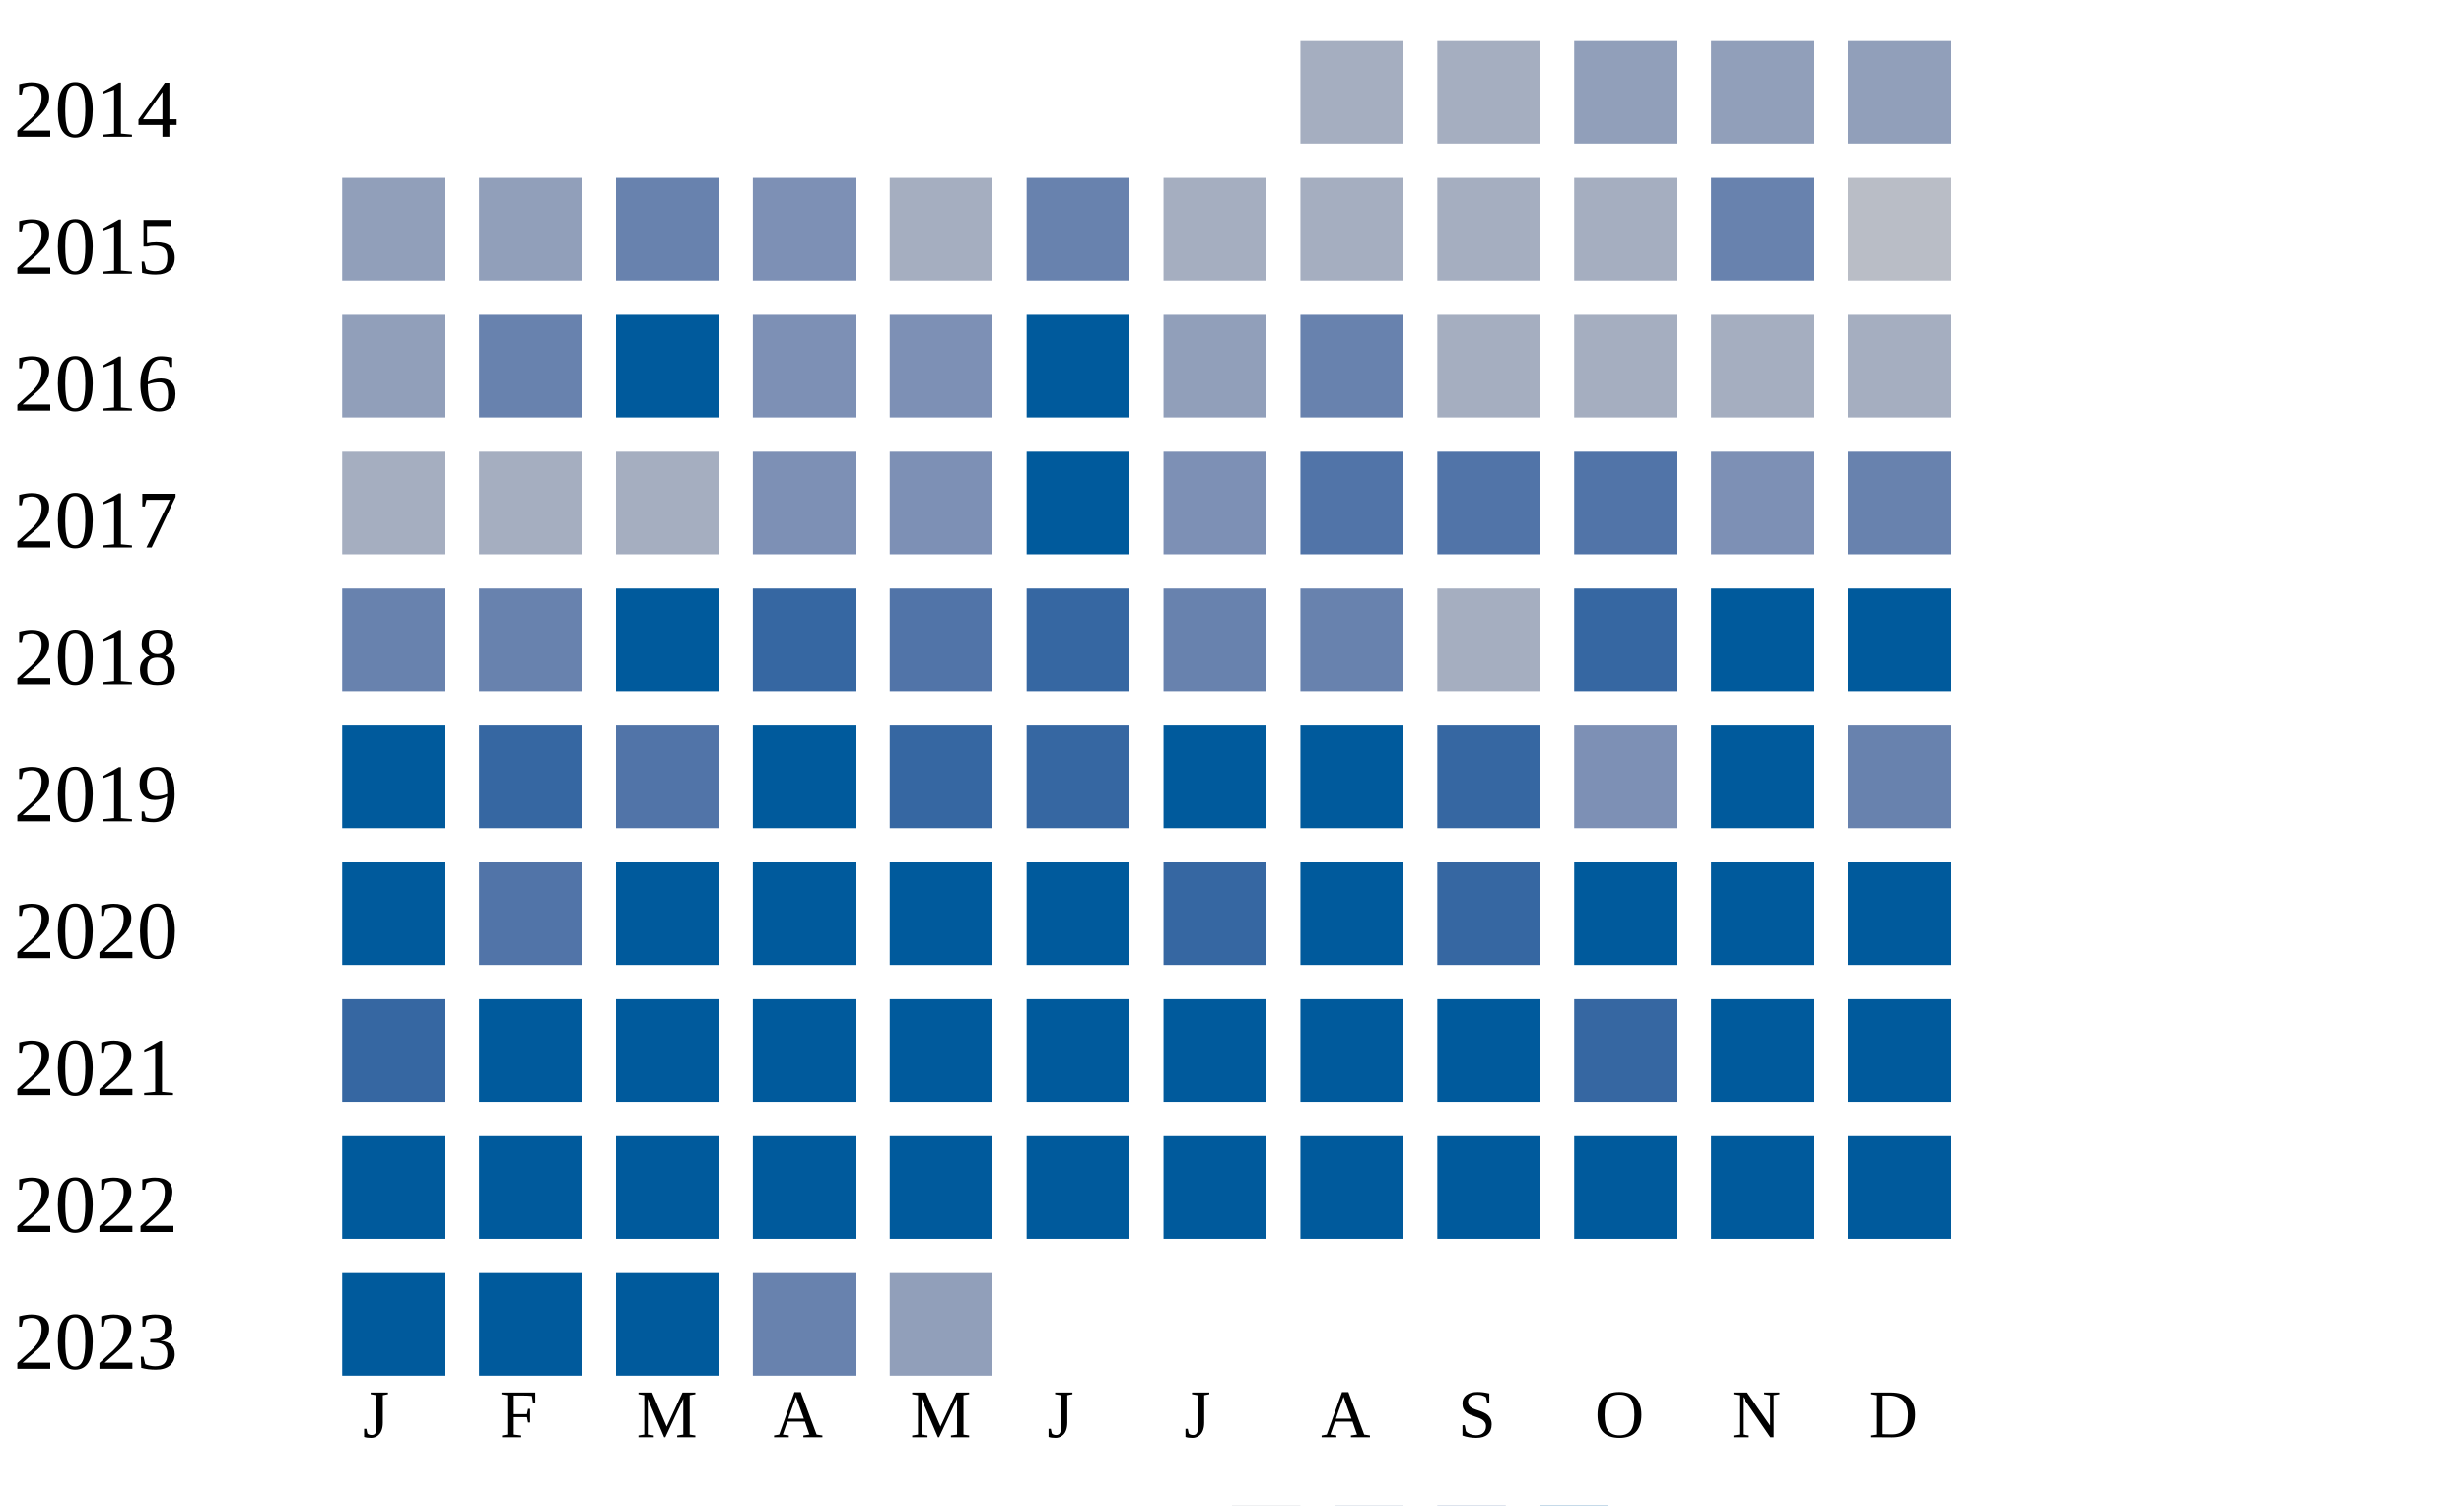
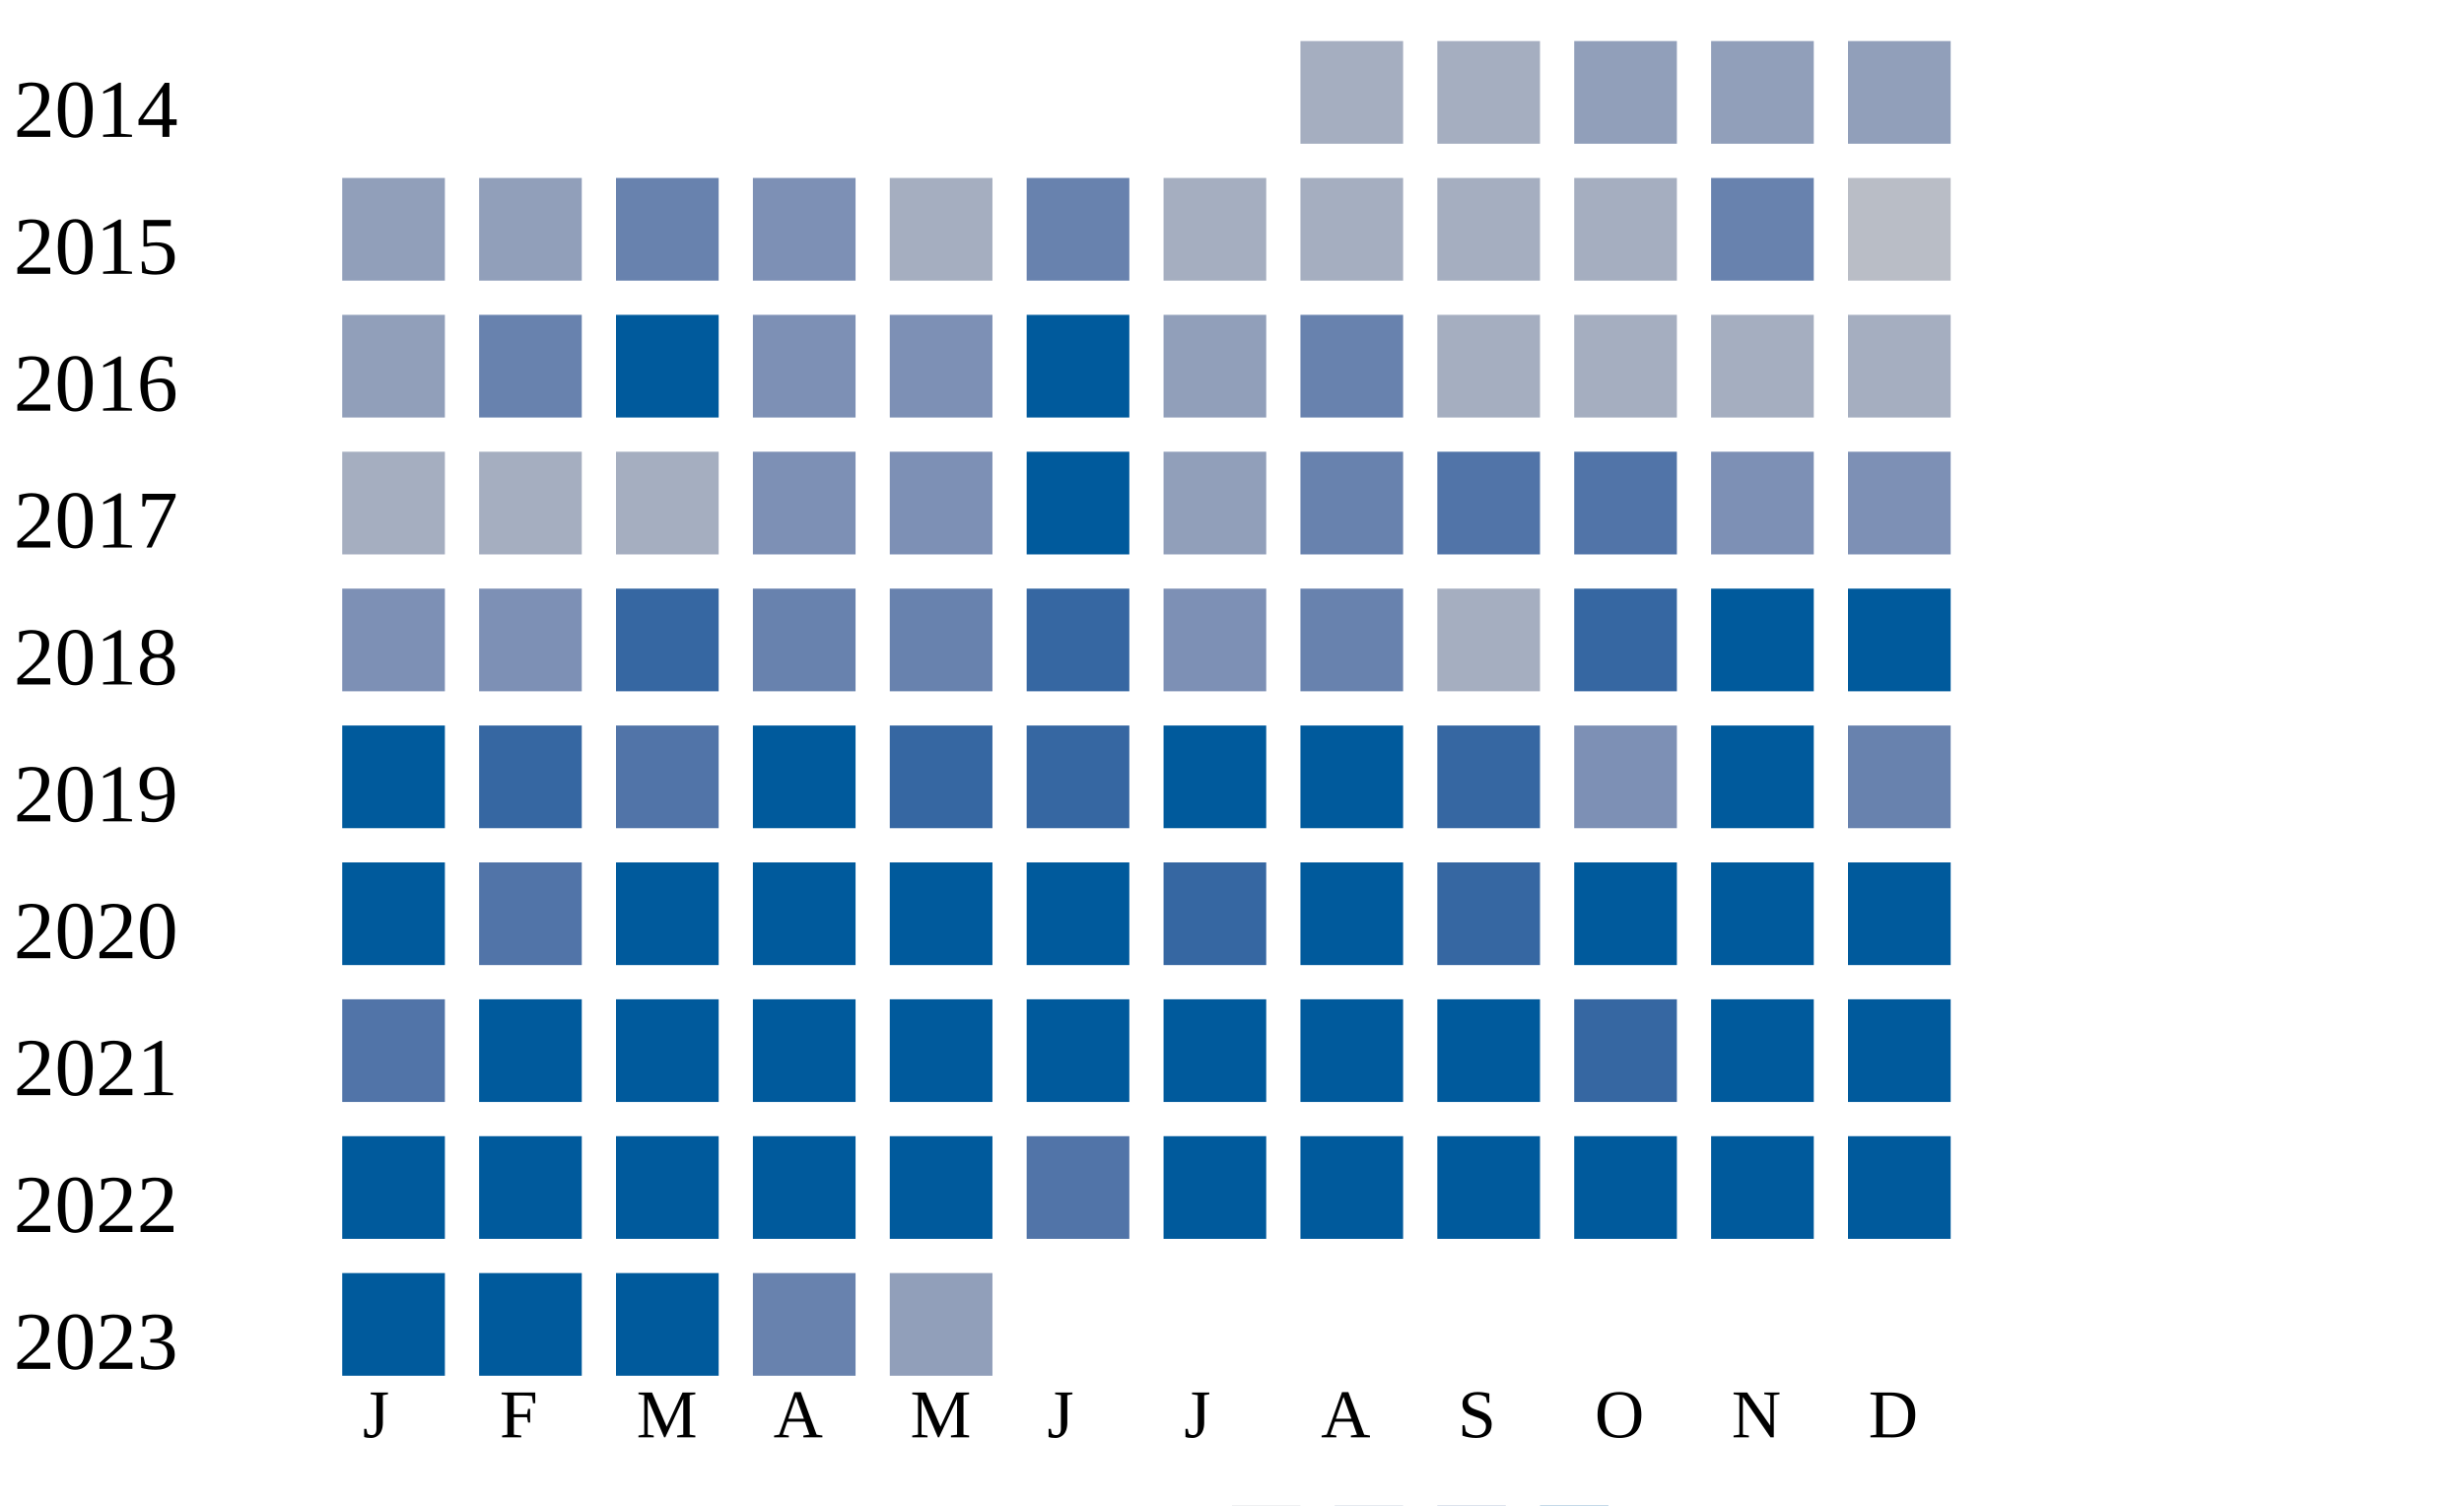
<svg xmlns="http://www.w3.org/2000/svg" width="360" height="220">
  <g transform="translate(0 0)">
    <text x="2" y="20">2014</text>
    <rect x="190" y="6" width="15" height="15" fill="#a5aec0" />
    <rect x="210" y="6" width="15" height="15" fill="#a5aec0" />
    <rect x="230" y="6" width="15" height="15" fill="#919fba" />
    <rect x="250" y="6" width="15" height="15" fill="#919fba" />
    <rect x="270" y="6" width="15" height="15" fill="#919fba" />
  </g>
  <g transform="translate(0 20)">
    <text x="2" y="20">2015</text>
    <rect x="50" y="6" width="15" height="15" fill="#919fba" />
    <rect x="70" y="6" width="15" height="15" fill="#919fba" />
    <rect x="90" y="6" width="15" height="15" fill="#6882ae" />
    <rect x="110" y="6" width="15" height="15" fill="#7d90b5" />
    <rect x="130" y="6" width="15" height="15" fill="#a5aec0" />
    <rect x="150" y="6" width="15" height="15" fill="#6882ae" />
    <rect x="170" y="6" width="15" height="15" fill="#a5aec0" />
    <rect x="190" y="6" width="15" height="15" fill="#a5aec0" />
    <rect x="210" y="6" width="15" height="15" fill="#a5aec0" />
    <rect x="230" y="6" width="15" height="15" fill="#a5aec0" />
    <rect x="250" y="6" width="15" height="15" fill="#6882ae" />
    <rect x="270" y="6" width="15" height="15" fill="#b9bdc6" />
  </g>
  <g transform="translate(0 40)">
    <text x="2" y="20">2016</text>
    <rect x="50" y="6" width="15" height="15" fill="#919fba" />
    <rect x="70" y="6" width="15" height="15" fill="#6882ae" />
    <rect x="90" y="6" width="15" height="15" fill="#005a9c" />
    <rect x="110" y="6" width="15" height="15" fill="#7d90b5" />
    <rect x="130" y="6" width="15" height="15" fill="#7d90b5" />
    <rect x="150" y="6" width="15" height="15" fill="#005a9c" />
    <rect x="170" y="6" width="15" height="15" fill="#919fba" />
    <rect x="190" y="6" width="15" height="15" fill="#6882ae" />
    <rect x="210" y="6" width="15" height="15" fill="#a5aec0" />
    <rect x="230" y="6" width="15" height="15" fill="#a5aec0" />
    <rect x="250" y="6" width="15" height="15" fill="#a5aec0" />
    <rect x="270" y="6" width="15" height="15" fill="#a5aec0" />
  </g>
  <g transform="translate(0 60)">
    <text x="2" y="20">2017</text>
    <rect x="50" y="6" width="15" height="15" fill="#a5aec0" />
    <rect x="70" y="6" width="15" height="15" fill="#a5aec0" />
    <rect x="90" y="6" width="15" height="15" fill="#a5aec0" />
    <rect x="110" y="6" width="15" height="15" fill="#7d90b5" />
    <rect x="130" y="6" width="15" height="15" fill="#7d90b5" />
    <rect x="150" y="6" width="15" height="15" fill="#005a9c" />
-     <rect x="170" y="6" width="15" height="15" fill="#7d90b5" />
-     <rect x="190" y="6" width="15" height="15" fill="#5174a8" />
+     <rect x="170" y="6" width="15" height="15" fill="#919fba" />
+     <rect x="190" y="6" width="15" height="15" fill="#6882ae" />
    <rect x="210" y="6" width="15" height="15" fill="#5174a8" />
    <rect x="230" y="6" width="15" height="15" fill="#5174a8" />
    <rect x="250" y="6" width="15" height="15" fill="#7d90b5" />
-     <rect x="270" y="6" width="15" height="15" fill="#6882ae" />
+     <rect x="270" y="6" width="15" height="15" fill="#7d90b5" />
  </g>
  <g transform="translate(0 80)">
    <text x="2" y="20">2018</text>
-     <rect x="50" y="6" width="15" height="15" fill="#6882ae" />
-     <rect x="70" y="6" width="15" height="15" fill="#6882ae" />
-     <rect x="90" y="6" width="15" height="15" fill="#005a9c" />
-     <rect x="110" y="6" width="15" height="15" fill="#3667a2" />
-     <rect x="130" y="6" width="15" height="15" fill="#5174a8" />
+     <rect x="50" y="6" width="15" height="15" fill="#7d90b5" />
+     <rect x="70" y="6" width="15" height="15" fill="#7d90b5" />
+     <rect x="90" y="6" width="15" height="15" fill="#3667a2" />
+     <rect x="110" y="6" width="15" height="15" fill="#6882ae" />
+     <rect x="130" y="6" width="15" height="15" fill="#6882ae" />
    <rect x="150" y="6" width="15" height="15" fill="#3667a2" />
-     <rect x="170" y="6" width="15" height="15" fill="#6882ae" />
+     <rect x="170" y="6" width="15" height="15" fill="#7d90b5" />
    <rect x="190" y="6" width="15" height="15" fill="#6882ae" />
    <rect x="210" y="6" width="15" height="15" fill="#a5aec0" />
    <rect x="230" y="6" width="15" height="15" fill="#3667a2" />
    <rect x="250" y="6" width="15" height="15" fill="#005a9c" />
    <rect x="270" y="6" width="15" height="15" fill="#005a9c" />
  </g>
  <g transform="translate(0 100)">
    <text x="2" y="20">2019</text>
    <rect x="50" y="6" width="15" height="15" fill="#005a9c" />
    <rect x="70" y="6" width="15" height="15" fill="#3667a2" />
    <rect x="90" y="6" width="15" height="15" fill="#5174a8" />
    <rect x="110" y="6" width="15" height="15" fill="#005a9c" />
    <rect x="130" y="6" width="15" height="15" fill="#3667a2" />
    <rect x="150" y="6" width="15" height="15" fill="#3667a2" />
    <rect x="170" y="6" width="15" height="15" fill="#005a9c" />
    <rect x="190" y="6" width="15" height="15" fill="#005a9c" />
    <rect x="210" y="6" width="15" height="15" fill="#3667a2" />
    <rect x="230" y="6" width="15" height="15" fill="#7d90b5" />
    <rect x="250" y="6" width="15" height="15" fill="#005a9c" />
    <rect x="270" y="6" width="15" height="15" fill="#6882ae" />
  </g>
  <g transform="translate(0 120)">
    <text x="2" y="20">2020</text>
    <rect x="50" y="6" width="15" height="15" fill="#005a9c" />
    <rect x="70" y="6" width="15" height="15" fill="#5174a8" />
    <rect x="90" y="6" width="15" height="15" fill="#005a9c" />
    <rect x="110" y="6" width="15" height="15" fill="#005a9c" />
    <rect x="130" y="6" width="15" height="15" fill="#005a9c" />
    <rect x="150" y="6" width="15" height="15" fill="#005a9c" />
    <rect x="170" y="6" width="15" height="15" fill="#3667a2" />
    <rect x="190" y="6" width="15" height="15" fill="#005a9c" />
    <rect x="210" y="6" width="15" height="15" fill="#3667a2" />
    <rect x="230" y="6" width="15" height="15" fill="#005a9c" />
    <rect x="250" y="6" width="15" height="15" fill="#005a9c" />
    <rect x="270" y="6" width="15" height="15" fill="#005a9c" />
  </g>
  <g transform="translate(0 140)">
    <text x="2" y="20">2021</text>
-     <rect x="50" y="6" width="15" height="15" fill="#3667a2" />
+     <rect x="50" y="6" width="15" height="15" fill="#5174a8" />
    <rect x="70" y="6" width="15" height="15" fill="#005a9c" />
    <rect x="90" y="6" width="15" height="15" fill="#005a9c" />
    <rect x="110" y="6" width="15" height="15" fill="#005a9c" />
    <rect x="130" y="6" width="15" height="15" fill="#005a9c" />
    <rect x="150" y="6" width="15" height="15" fill="#005a9c" />
    <rect x="170" y="6" width="15" height="15" fill="#005a9c" />
    <rect x="190" y="6" width="15" height="15" fill="#005a9c" />
    <rect x="210" y="6" width="15" height="15" fill="#005a9c" />
    <rect x="230" y="6" width="15" height="15" fill="#3667a2" />
    <rect x="250" y="6" width="15" height="15" fill="#005a9c" />
    <rect x="270" y="6" width="15" height="15" fill="#005a9c" />
  </g>
  <g transform="translate(0 160)">
    <text x="2" y="20">2022</text>
    <rect x="50" y="6" width="15" height="15" fill="#005a9c" />
    <rect x="70" y="6" width="15" height="15" fill="#005a9c" />
    <rect x="90" y="6" width="15" height="15" fill="#005a9c" />
    <rect x="110" y="6" width="15" height="15" fill="#005a9c" />
    <rect x="130" y="6" width="15" height="15" fill="#005a9c" />
-     <rect x="150" y="6" width="15" height="15" fill="#005a9c" />
+     <rect x="150" y="6" width="15" height="15" fill="#5174a8" />
    <rect x="170" y="6" width="15" height="15" fill="#005a9c" />
    <rect x="190" y="6" width="15" height="15" fill="#005a9c" />
    <rect x="210" y="6" width="15" height="15" fill="#005a9c" />
    <rect x="230" y="6" width="15" height="15" fill="#005a9c" />
    <rect x="250" y="6" width="15" height="15" fill="#005a9c" />
    <rect x="270" y="6" width="15" height="15" fill="#005a9c" />
  </g>
  <g transform="translate(0 180)">
    <text x="2" y="20">2023</text>
    <rect x="50" y="6" width="15" height="15" fill="#005a9c" />
    <rect x="70" y="6" width="15" height="15" fill="#005a9c" />
    <rect x="90" y="6" width="15" height="15" fill="#005a9c" />
    <rect x="110" y="6" width="15" height="15" fill="#6882ae" />
    <rect x="130" y="6" width="15" height="15" fill="#919fba" />
  </g>
  <text style="font-size: 10px; text-align: center" x="53" y="210">J</text>
  <text style="font-size: 10px; text-align: center" x="73" y="210">F</text>
  <text style="font-size: 10px; text-align: center" x="93" y="210">M</text>
  <text style="font-size: 10px; text-align: center" x="113" y="210">A</text>
  <text style="font-size: 10px; text-align: center" x="133" y="210">M</text>
  <text style="font-size: 10px; text-align: center" x="153" y="210">J</text>
  <text style="font-size: 10px; text-align: center" x="173" y="210">J</text>
  <text style="font-size: 10px; text-align: center" x="193" y="210">A</text>
  <text style="font-size: 10px; text-align: center" x="213" y="210">S</text>
  <text style="font-size: 10px; text-align: center" x="233" y="210">O</text>
  <text style="font-size: 10px; text-align: center" x="253" y="210">N</text>
  <text style="font-size: 10px; text-align: center" x="273" y="210">D</text>
  <text style="font-size: 10px;" x="155" y="229">Less</text>
  <rect fill="#b9bdc6" width="10" height="10" x="180" y="220" />
  <rect fill="#919fba" width="10" height="10" x="195" y="220" />
  <rect fill="#6882ae" width="10" height="10" x="210" y="220" />
  <rect fill="#005a9c" width="10" height="10" x="225" y="220" />
  <text x="240" y="229" style="font-size: 10px;">More</text>
</svg>
